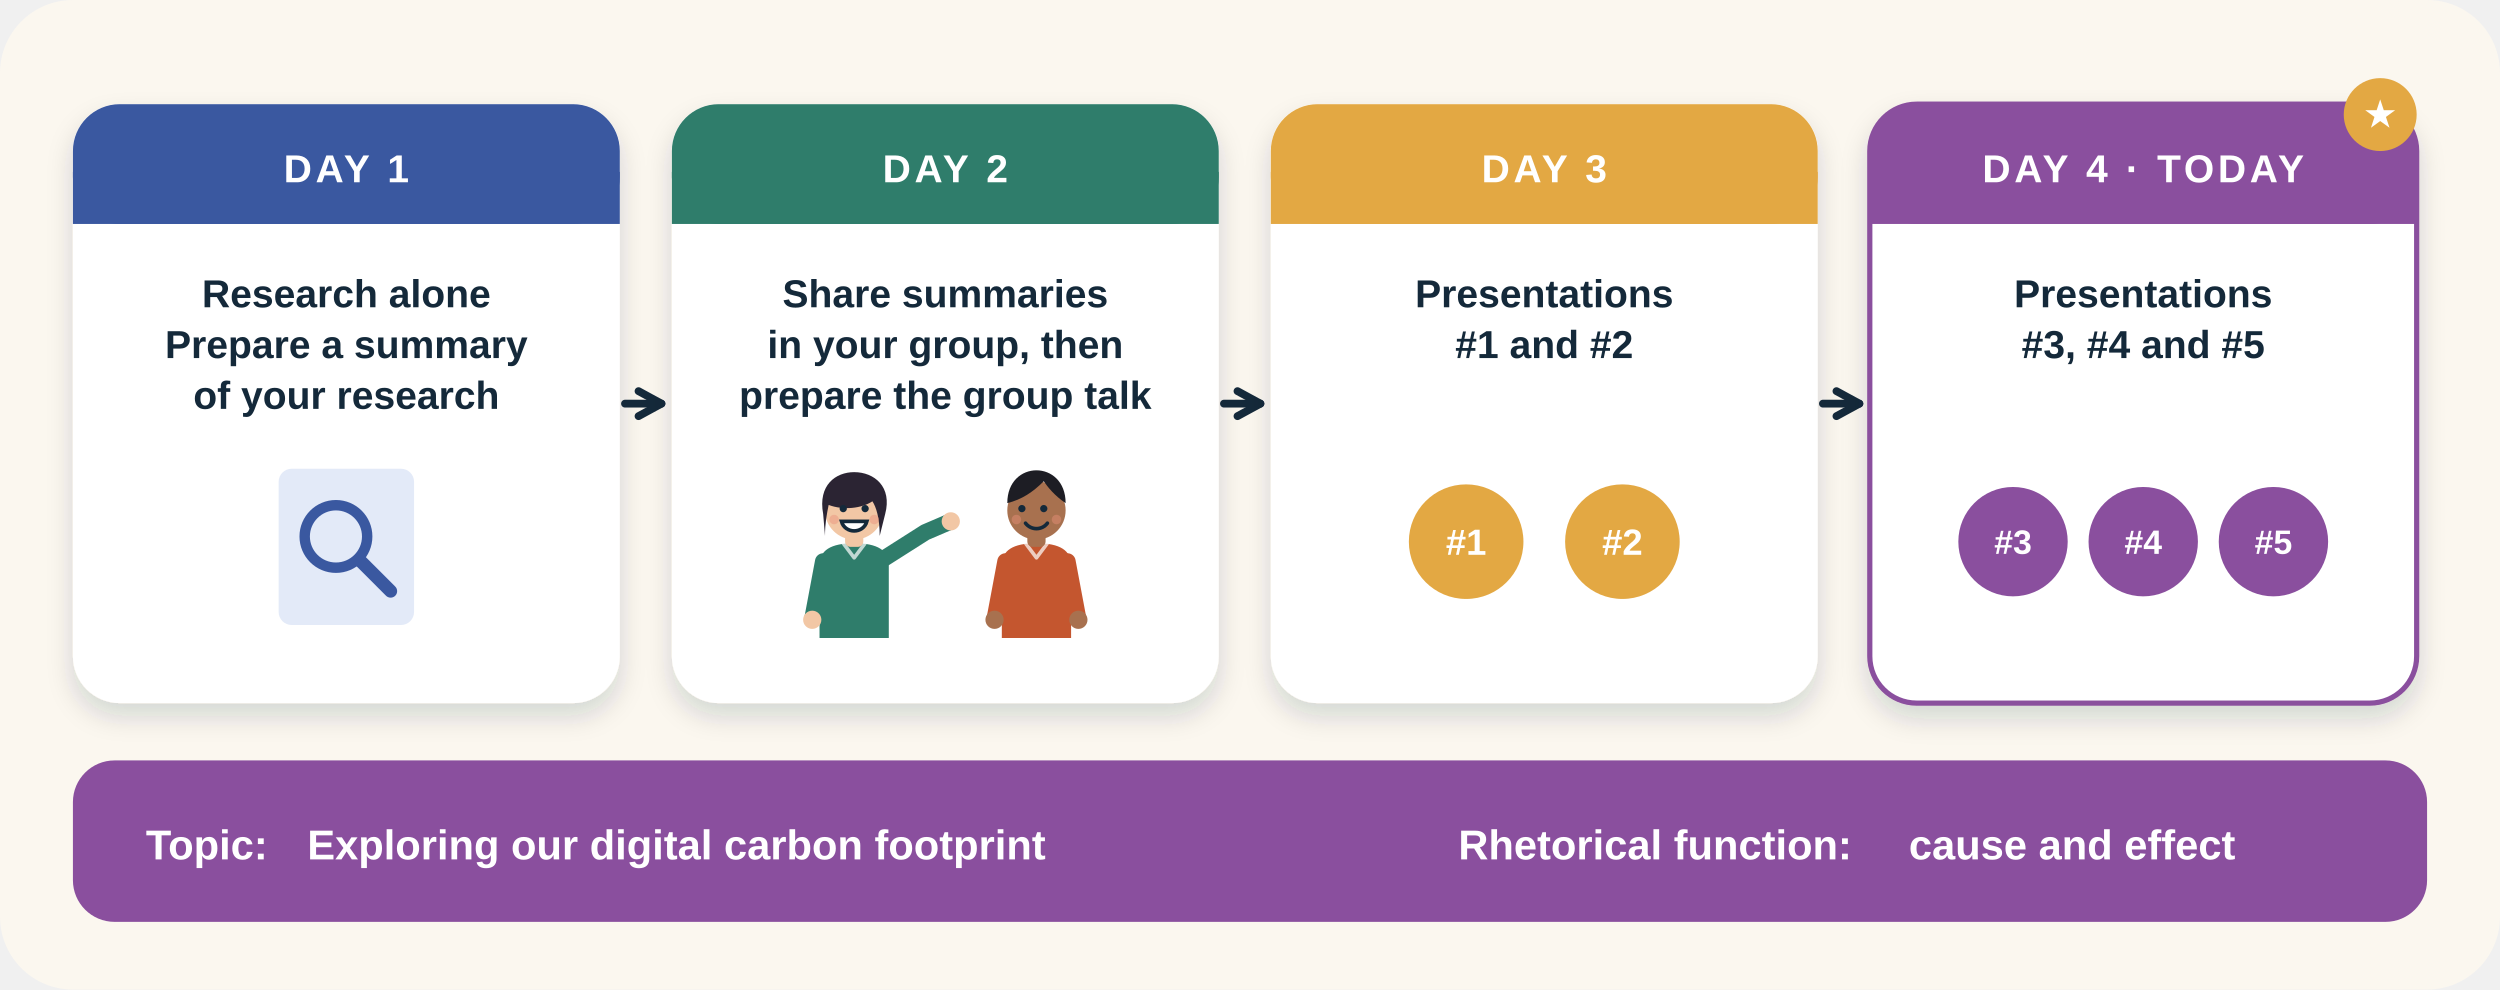
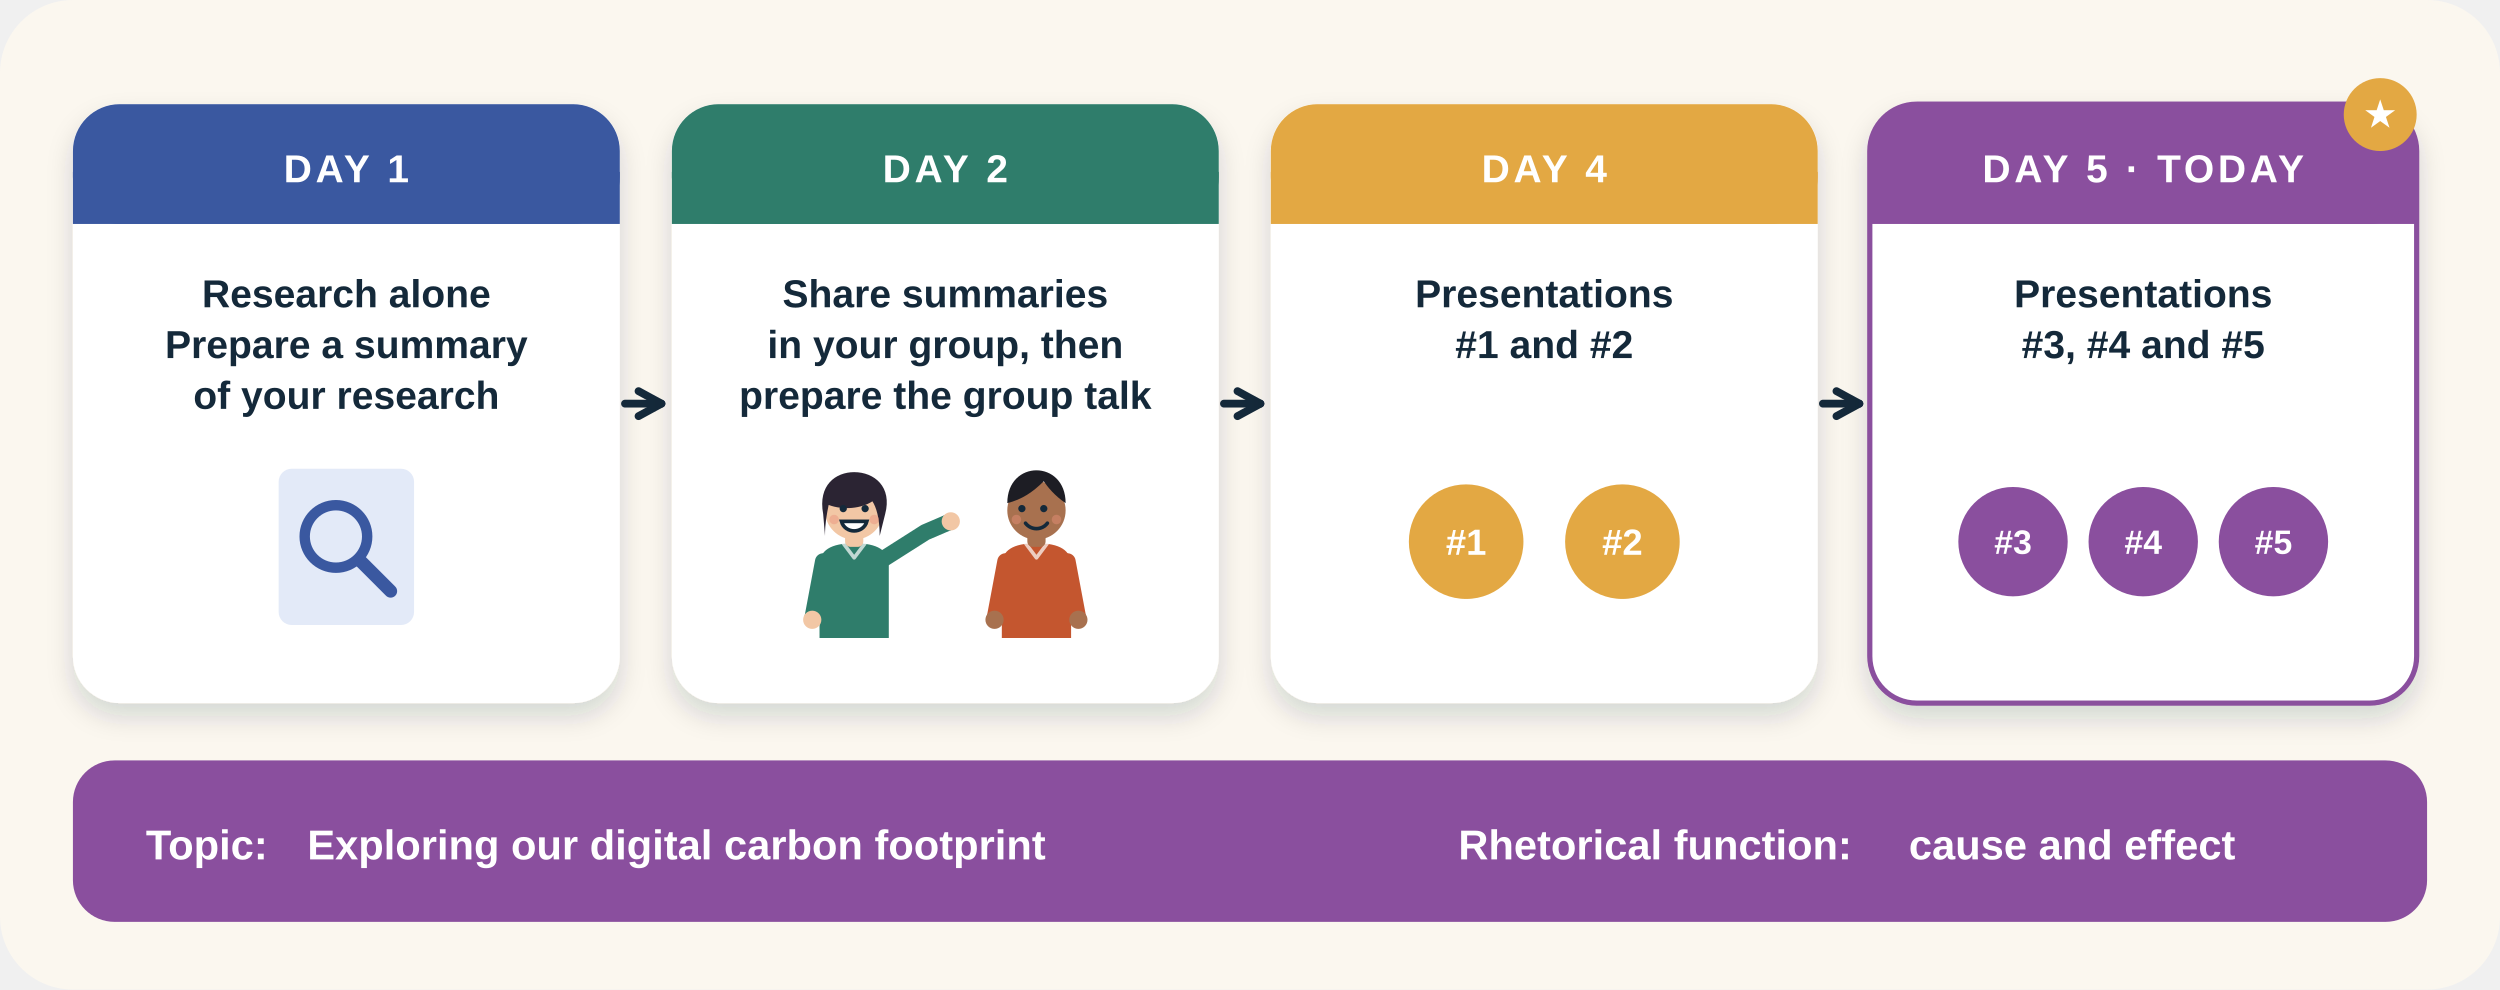
<svg xmlns="http://www.w3.org/2000/svg" viewBox="0 0 960 380" fill="none" role="img" aria-label="The three-day staging of the Research Summary Presentations">
  <style>
.fl{animation:fl 5s ease-in-out infinite;transform-box:fill-box;transform-origin:center}.f2{animation-delay:-1.7s}.f3{animation-delay:-3.3s}
.tw{animation:tw 2.8s ease-in-out infinite;transform-box:fill-box;transform-origin:center}.t2{animation-delay:-1.4s}
.sp{animation:sp 9s linear infinite;transform-box:fill-box;transform-origin:center}
.pu{animation:pu 2.4s ease-in-out infinite;transform-box:fill-box;transform-origin:center}.p2{animation-delay:-1.2s}
.dr{stroke-dasharray:6 8;animation:dr 1.6s linear infinite}
.bl{animation:bl 4.2s infinite;transform-box:fill-box;transform-origin:center}
.sw{animation:sw 3.2s ease-in-out infinite;transform-box:fill-box;transform-origin:bottom center}
.wv{animation:wv 2.7s ease-out infinite;opacity:0;transform-box:fill-box;transform-origin:center}.w2{animation-delay:.9s}.w3{animation-delay:1.8s}
.rv{animation:rv .8s ease-out both}
.pb{animation:pb 7s linear infinite;transform-box:fill-box;transform-origin:left}
.ring{animation:ring .5s ease-in-out infinite;transform-box:fill-box;transform-origin:center}
@keyframes fl{0%,100%{transform:translateY(0)}50%{transform:translateY(-6px)}}
@keyframes tw{0%,100%{opacity:.3;transform:scale(.7)}50%{opacity:1;transform:scale(1.05)}}
@keyframes sp{to{transform:rotate(360deg)}}
@keyframes pu{0%,100%{transform:scale(1)}15%{transform:scale(1.1)}30%{transform:scale(1)}}
@keyframes dr{to{stroke-dashoffset:-28}}
@keyframes bl{0%,92%,100%{transform:scaleY(1)}95%{transform:scaleY(.1)}}
@keyframes sw{0%,100%{transform:rotate(-3deg)}50%{transform:rotate(3deg)}}
@keyframes wv{0%{opacity:0;transform:scale(.6)}25%{opacity:.85}100%{opacity:0;transform:scale(1.5)}}
@keyframes rv{from{opacity:0;transform:translateY(10px)}to{opacity:1;transform:none}}
@keyframes pb{from{transform:scaleX(.05)}to{transform:scaleX(1)}}
@keyframes ring{0%,100%{transform:rotate(-9deg)}50%{transform:rotate(9deg)}}
@media (prefers-reduced-motion:reduce){*{animation:none!important}.rv,.wv{opacity:1!important}}
</style>
  <defs>
    <filter id="s" x="-30%" y="-30%" width="160%" height="170%">
      <feDropShadow dx="0" dy="5" stdDeviation="5" flood-color="#14293a" flood-opacity=".16" />
    </filter>
  </defs>
  <rect width="960" height="380" rx="28" fill="#fbf7ef" />
  <g>
    <rect x="28" y="40" width="210" height="230" rx="18" fill="#fff" filter="url(#s)" />
    <rect x="28" y="40" width="210" height="46" rx="18" fill="#3a58a0" />
    <rect x="28" y="66" width="210" height="20" fill="#3a58a0" />
    <text x="133" y="70" font-family="'Helvetica Neue', Arial, sans-serif" font-weight="900" font-size="15" fill="#fff" text-anchor="middle" letter-spacing="1.4">DAY 1</text>
    <text x="133" y="118.0" font-family="'Helvetica Neue', Arial, sans-serif" font-weight="700" font-size="15" fill="#14293a" text-anchor="middle">Research alone</text>
    <text x="133" y="137.5" font-family="'Helvetica Neue', Arial, sans-serif" font-weight="700" font-size="15" fill="#14293a" text-anchor="middle">Prepare a summary</text>
    <text x="133" y="157.0" font-family="'Helvetica Neue', Arial, sans-serif" font-weight="700" font-size="15" fill="#14293a" text-anchor="middle">of your research</text>
    <g class="fl">
      <g transform="translate(133 210)">
        <rect x="-26" y="-30" width="52" height="60" rx="5" fill="#e3eaf8" />
        <circle cx="-4" cy="-4" r="12" stroke="#3a58a0" stroke-width="4" />
        <path d="M5 5l12 12" stroke="#3a58a0" stroke-width="5" stroke-linecap="round" />
      </g>
    </g>
  </g>
  <path d="M240 155L254 155" stroke="#14293a" stroke-width="3" stroke-linecap="round" />
  <path d="M245.2 159.8L254 155L245.2 150.2" stroke="#14293a" stroke-width="3" stroke-linecap="round" stroke-linejoin="round" />
  <g>
    <rect x="258" y="40" width="210" height="230" rx="18" fill="#fff" filter="url(#s)" />
    <rect x="258" y="40" width="210" height="46" rx="18" fill="#2f7d6b" />
    <rect x="258" y="66" width="210" height="20" fill="#2f7d6b" />
    <text x="363" y="70" font-family="'Helvetica Neue', Arial, sans-serif" font-weight="900" font-size="15" fill="#fff" text-anchor="middle" letter-spacing="1.4">DAY 2</text>
    <text x="363" y="118.0" font-family="'Helvetica Neue', Arial, sans-serif" font-weight="700" font-size="15" fill="#14293a" text-anchor="middle">Share summaries</text>
    <text x="363" y="137.5" font-family="'Helvetica Neue', Arial, sans-serif" font-weight="700" font-size="15" fill="#14293a" text-anchor="middle">in your group, then</text>
    <text x="363" y="157.0" font-family="'Helvetica Neue', Arial, sans-serif" font-weight="700" font-size="15" fill="#14293a" text-anchor="middle">prepare the group talk</text>
    <g transform="translate(328 196) scale(0.7)">
      <path d="M-19 30c0-8 6-12 19-12s19 4 19 12v40h-38z" fill="#2f7d6b" />
      <path d="M-6 18l6 8 6-8" stroke="#fff" stroke-width="2" stroke-linejoin="round" opacity=".7" />
      <path d="M-17 28l-6 32" stroke="#2f7d6b" stroke-width="9" stroke-linecap="round" stroke-linejoin="round" />
      <path d="M17 26l22-14 14-6" stroke="#2f7d6b" stroke-width="9" stroke-linecap="round" stroke-linejoin="round" />
      <circle cx="-23" cy="60" r="5" fill="#f2c7a5" />
      <circle cx="53" cy="6" r="5" fill="#f2c7a5" />
      <rect x="-5" y="10" width="10" height="10" rx="3" fill="#f2c7a5" />
      <circle r="16" fill="#f2c7a5" />
      <path d="M-17 2c-3-16 7-23 17-23 11 0 21 8 17 23l-3 12c0-10-2-16-4-19-6 4-16 5-24 2-1 5-2 10-2 17z" fill="#2b2433" />
      <g class="bl">
        <circle cx="-6" cy="-1" r="2" fill="#14293a" />
        <circle cx="6" cy="-1" r="2" fill="#14293a" />
      </g>
      <path d="M-7 6c2 7 12 7 14 0z" stroke="#14293a" stroke-width="2" stroke-linecap="round" fill="#fff" />
      <circle cx="-11" cy="5" r="2.6" fill="#e8907a" opacity=".45" />
      <circle cx="11" cy="5" r="2.6" fill="#e8907a" opacity=".45" />
    </g>
    <g transform="translate(398 196) scale(0.7)">
      <path d="M-19 30c0-8 6-12 19-12s19 4 19 12v40h-38z" fill="#c4562f" />
      <path d="M-6 18l6 8 6-8" stroke="#fff" stroke-width="2" stroke-linejoin="round" opacity=".7" />
      <path d="M-17 28l-6 32" stroke="#c4562f" stroke-width="9" stroke-linecap="round" stroke-linejoin="round" />
      <path d="M17 28l6 32" stroke="#c4562f" stroke-width="9" stroke-linecap="round" stroke-linejoin="round" />
      <circle cx="-23" cy="60" r="5" fill="#a8714f" />
      <circle cx="23" cy="60" r="5" fill="#a8714f" />
      <rect x="-5" y="10" width="10" height="10" rx="3" fill="#a8714f" />
      <circle r="16" fill="#a8714f" />
      <path d="M-16 -4c0-12 8-18 16-18s16 6 16 18c-6-4-10-9-12-12-6 6-12 10-20 12z" fill="#1d1d24" />
      <g class="bl">
        <circle cx="-8" cy="-1" r="2" fill="#14293a" />
        <circle cx="4" cy="-1" r="2" fill="#14293a" />
      </g>
      <path d="M-6 7c3 4 9 4 12 0" stroke="#14293a" stroke-width="2" stroke-linecap="round" fill="none" />
      <circle cx="-11" cy="5" r="2.6" fill="#e8907a" opacity=".45" />
      <circle cx="11" cy="5" r="2.6" fill="#e8907a" opacity=".45" />
    </g>
  </g>
  <path d="M470 155L484 155" stroke="#14293a" stroke-width="3" stroke-linecap="round" />
  <path d="M475.2 159.8L484 155L475.2 150.2" stroke="#14293a" stroke-width="3" stroke-linecap="round" stroke-linejoin="round" />
  <g>
    <rect x="488" y="40" width="210" height="230" rx="18" fill="#fff" filter="url(#s)" />
    <rect x="488" y="40" width="210" height="46" rx="18" fill="#e3a843" />
    <rect x="488" y="66" width="210" height="20" fill="#e3a843" />
-     <text x="593" y="70" font-family="'Helvetica Neue', Arial, sans-serif" font-weight="900" font-size="15" fill="#fff" text-anchor="middle" letter-spacing="1.4">DAY 3</text>
+     <text x="593" y="70" font-family="'Helvetica Neue', Arial, sans-serif" font-weight="900" font-size="15" fill="#fff" text-anchor="middle" letter-spacing="1.4">DAY 4</text>
    <text x="593" y="118.0" font-family="'Helvetica Neue', Arial, sans-serif" font-weight="700" font-size="15" fill="#14293a" text-anchor="middle">Presentations</text>
    <text x="593" y="137.5" font-family="'Helvetica Neue', Arial, sans-serif" font-weight="700" font-size="15" fill="#14293a" text-anchor="middle">#1 and #2</text>
    <text x="593" y="157.0" font-family="'Helvetica Neue', Arial, sans-serif" font-weight="700" font-size="15" fill="#14293a" text-anchor="middle" />
    <circle cx="563" cy="208" r="22" fill="#e3a843" />
    <text x="563" y="213.04" font-family="'Helvetica Neue', Arial, sans-serif" font-weight="800" font-size="14" fill="#fff" text-anchor="middle">#1</text>
    <circle cx="623" cy="208" r="22" fill="#e3a843" />
    <text x="623" y="213.04" font-family="'Helvetica Neue', Arial, sans-serif" font-weight="800" font-size="14" fill="#fff" text-anchor="middle">#2</text>
  </g>
  <path d="M700 155L714 155" stroke="#14293a" stroke-width="3" stroke-linecap="round" />
  <path d="M705.2 159.8L714 155L705.2 150.2" stroke="#14293a" stroke-width="3" stroke-linecap="round" stroke-linejoin="round" />
  <g>
    <rect x="718" y="40" width="210" height="230" rx="18" fill="#fff" stroke="#8a4f9e" stroke-width="2" filter="url(#s)" />
    <rect x="718" y="40" width="210" height="46" rx="18" fill="#8a4f9e" />
    <rect x="718" y="66" width="210" height="20" fill="#8a4f9e" />
-     <text x="823" y="70" font-family="'Helvetica Neue', Arial, sans-serif" font-weight="900" font-size="15" fill="#fff" text-anchor="middle" letter-spacing="1.4">DAY 4 · TODAY</text>
+     <text x="823" y="70" font-family="'Helvetica Neue', Arial, sans-serif" font-weight="900" font-size="15" fill="#fff" text-anchor="middle" letter-spacing="1.4">DAY 5 · TODAY</text>
    <text x="823" y="118.0" font-family="'Helvetica Neue', Arial, sans-serif" font-weight="700" font-size="15" fill="#14293a" text-anchor="middle">Presentations</text>
    <text x="823" y="137.5" font-family="'Helvetica Neue', Arial, sans-serif" font-weight="700" font-size="15" fill="#14293a" text-anchor="middle">#3, #4 and #5</text>
    <text x="823" y="157.0" font-family="'Helvetica Neue', Arial, sans-serif" font-weight="700" font-size="15" fill="#14293a" text-anchor="middle" />
    <circle cx="773" cy="208" r="21" fill="#8a4f9e" />
    <text x="773" y="212.68" font-family="'Helvetica Neue', Arial, sans-serif" font-weight="800" font-size="13" fill="#fff" text-anchor="middle">#3</text>
    <circle cx="823" cy="208" r="21" fill="#8a4f9e" />
    <text x="823" y="212.68" font-family="'Helvetica Neue', Arial, sans-serif" font-weight="800" font-size="13" fill="#fff" text-anchor="middle">#4</text>
    <circle cx="873" cy="208" r="21" fill="#8a4f9e" />
    <text x="873" y="212.68" font-family="'Helvetica Neue', Arial, sans-serif" font-weight="800" font-size="13" fill="#fff" text-anchor="middle">#5</text>
    <g class="pu">
      <circle cx="914" cy="44" r="14" fill="#e3a843" />
    </g>
    <text x="914" y="49" font-family="'Helvetica Neue', Arial, sans-serif" font-weight="900" font-size="15" fill="#fff" text-anchor="middle">★</text>
  </g>
  <rect x="28" y="292" width="904" height="62" rx="16" fill="#8a4f9e" />
  <text x="56" y="330" font-family="'Helvetica Neue', Arial, sans-serif" font-weight="900" font-size="16" fill="#fff" text-anchor="start">Topic:</text>
  <text x="118" y="330" font-family="'Helvetica Neue', Arial, sans-serif" font-weight="600" font-size="16" fill="#fff" text-anchor="start">Exploring our digital carbon footprint</text>
  <text x="560" y="330" font-family="'Helvetica Neue', Arial, sans-serif" font-weight="900" font-size="16" fill="#fff" text-anchor="start">Rhetorical function:</text>
  <text x="733" y="330" font-family="'Helvetica Neue', Arial, sans-serif" font-weight="600" font-size="16" fill="#fff" text-anchor="start">cause and effect</text>
</svg>
